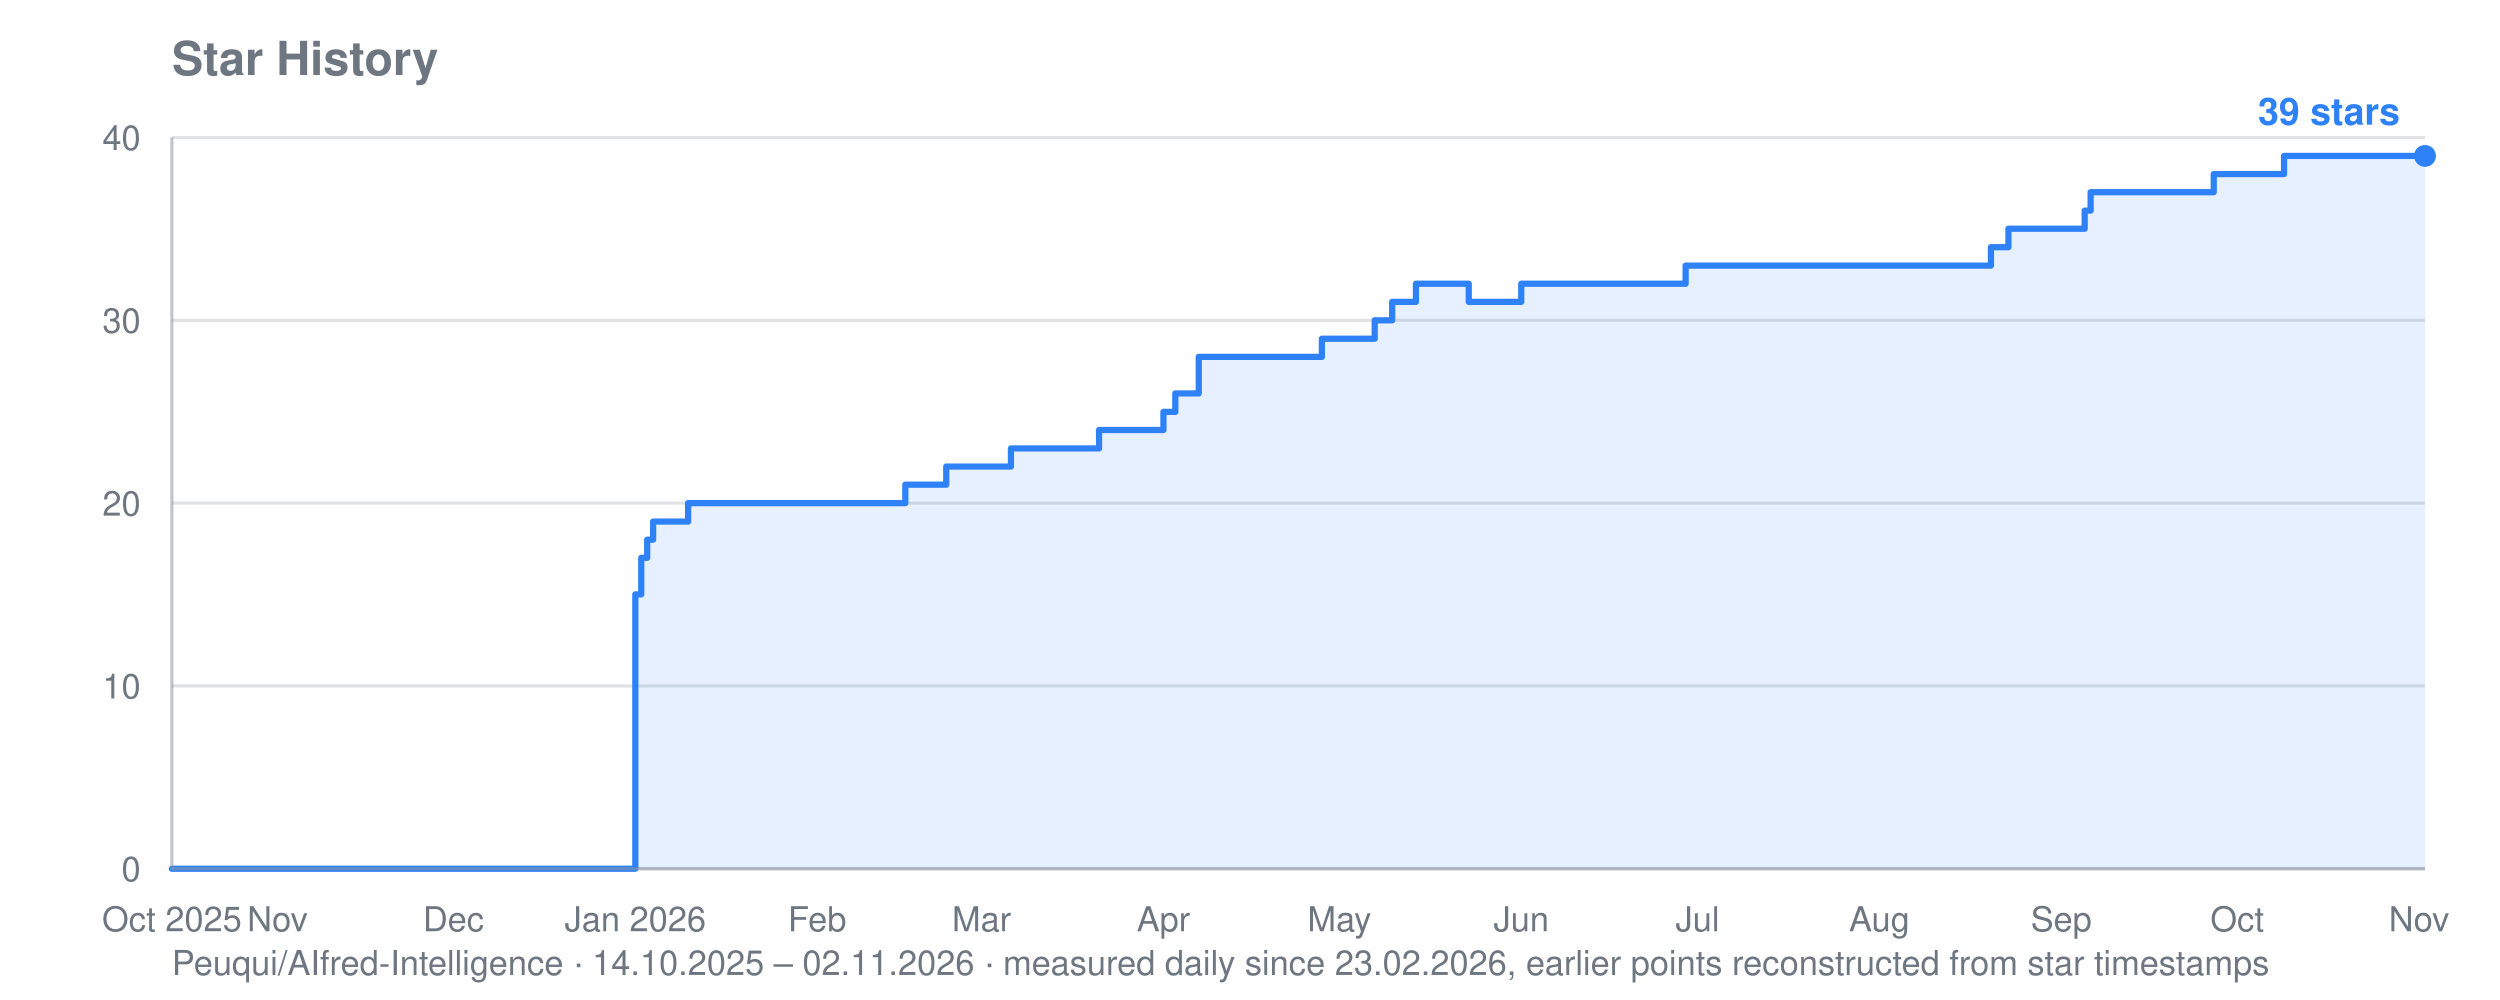
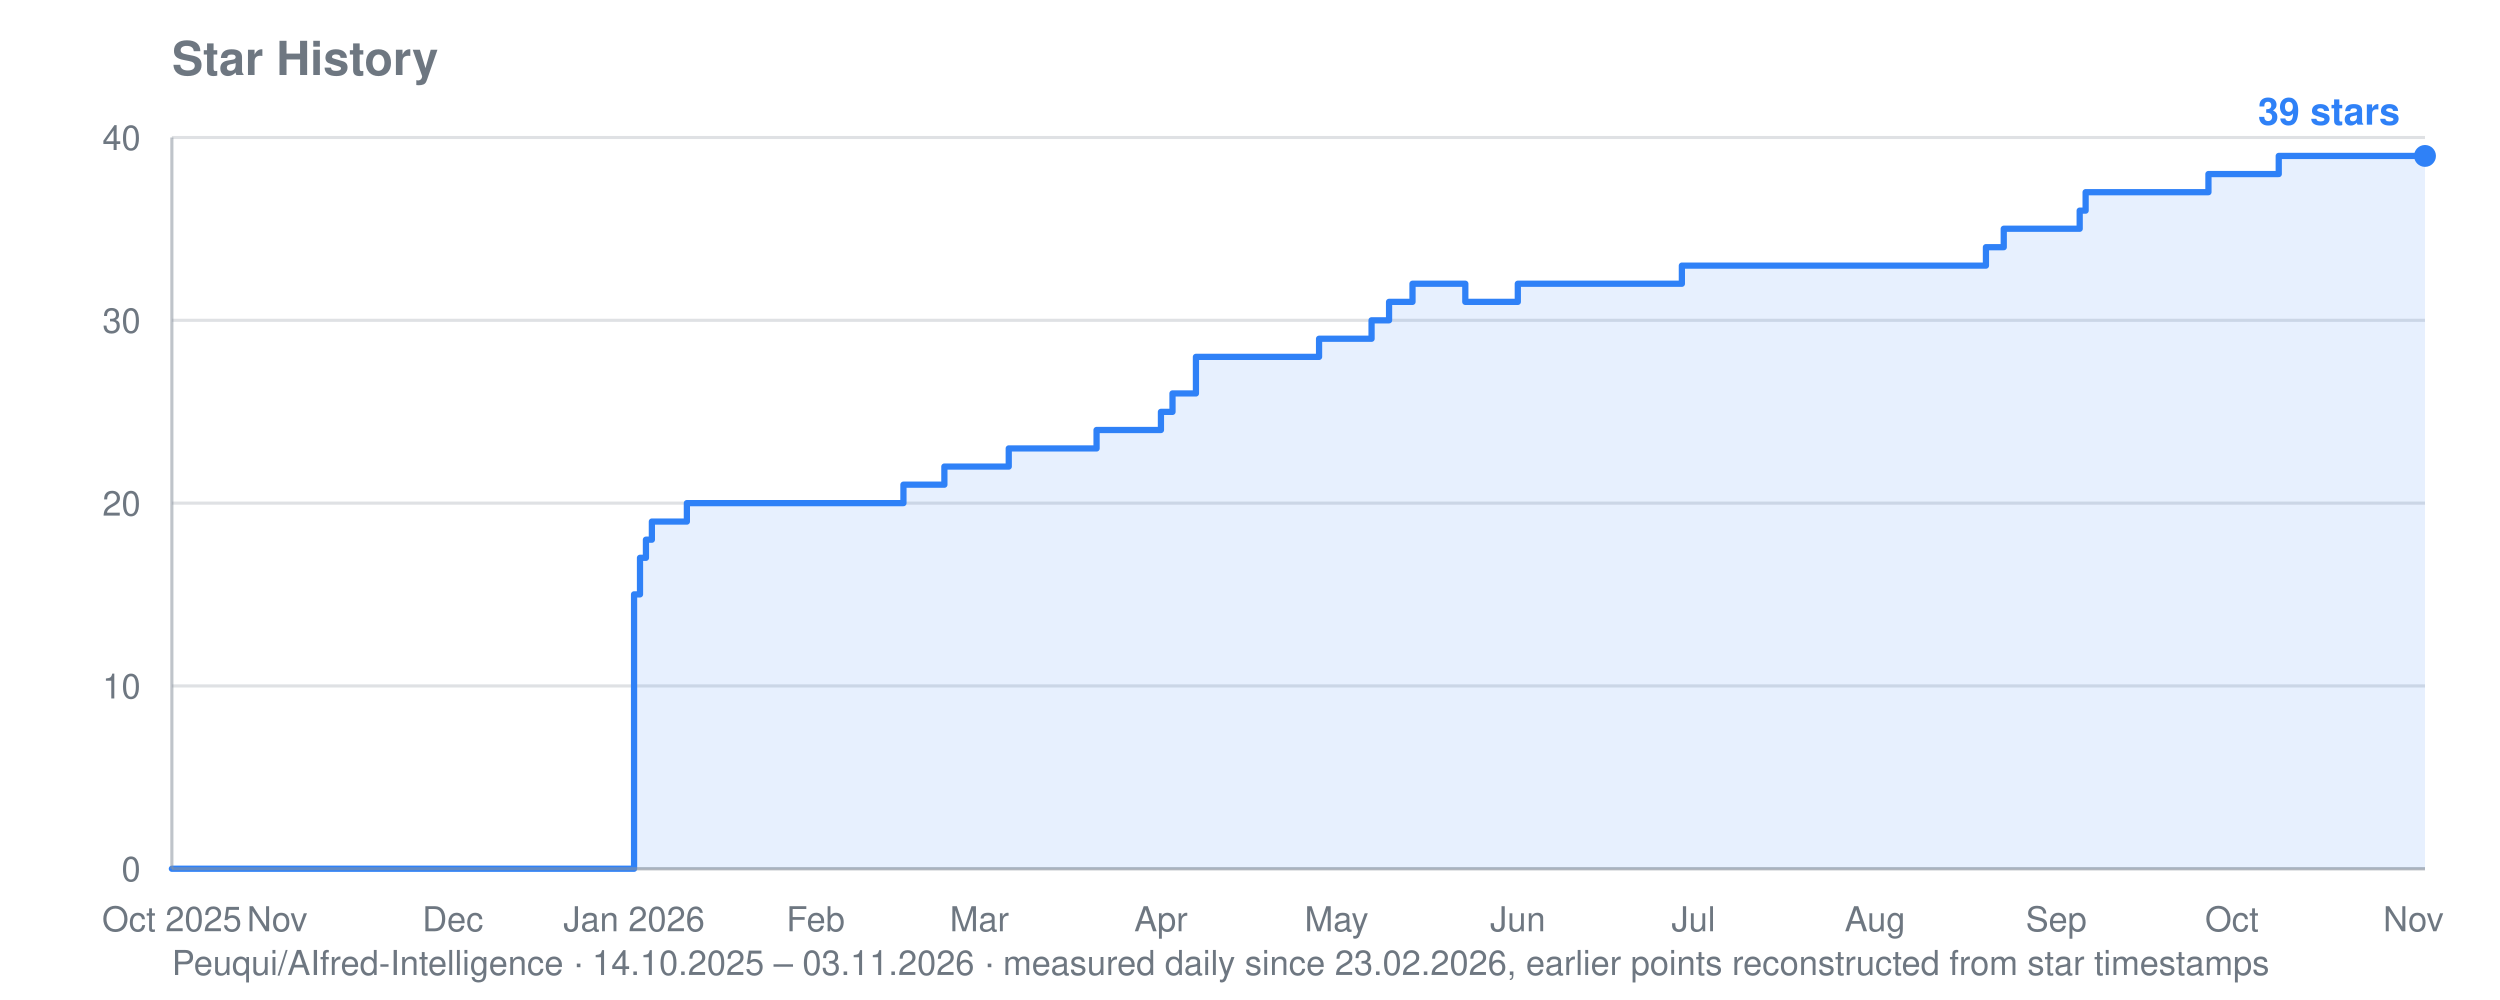
<svg xmlns="http://www.w3.org/2000/svg" viewBox="0 0 800 320" width="800" height="320" role="img" aria-label="Star history for Peuqui/AIfred-Intelligence: 39 stars">
  <text font-family="system-ui, -apple-system, Segoe UI, Helvetica, Arial, sans-serif" font-size="15" font-weight="600" fill="#6e7781" x="55" y="24">Star History</text>
-   <text font-family="system-ui, -apple-system, Segoe UI, Helvetica, Arial, sans-serif" font-size="11" fill="#6e7781" x="55" y="312">Peuqui/AIfred-Intelligence · 14.10.2025 – 02.11.2026 · measured daily since 23.02.2026, earlier points reconstructed from star timestamps</text>
+   <text font-family="system-ui, -apple-system, Segoe UI, Helvetica, Arial, sans-serif" font-size="11" fill="#6e7781" x="55" y="312">Peuqui/AIfred-Intelligence · 14.10.2025 – 03.11.2026 · measured daily since 23.02.2026, earlier points reconstructed from star timestamps</text>
  <line stroke="#8b949e" stroke-width="1" opacity="0.28" x1="55" y1="278.0" x2="776" y2="278.0" />
  <text font-family="system-ui, -apple-system, Segoe UI, Helvetica, Arial, sans-serif" font-size="11" fill="#6e7781" x="45" y="282.0" text-anchor="end">0</text>
  <line stroke="#8b949e" stroke-width="1" opacity="0.28" x1="55" y1="219.5" x2="776" y2="219.5" />
  <text font-family="system-ui, -apple-system, Segoe UI, Helvetica, Arial, sans-serif" font-size="11" fill="#6e7781" x="45" y="223.5" text-anchor="end">10</text>
  <line stroke="#8b949e" stroke-width="1" opacity="0.28" x1="55" y1="161.0" x2="776" y2="161.0" />
  <text font-family="system-ui, -apple-system, Segoe UI, Helvetica, Arial, sans-serif" font-size="11" fill="#6e7781" x="45" y="165.0" text-anchor="end">20</text>
  <line stroke="#8b949e" stroke-width="1" opacity="0.28" x1="55" y1="102.5" x2="776" y2="102.5" />
  <text font-family="system-ui, -apple-system, Segoe UI, Helvetica, Arial, sans-serif" font-size="11" fill="#6e7781" x="45" y="106.5" text-anchor="end">30</text>
  <line stroke="#8b949e" stroke-width="1" opacity="0.28" x1="55" y1="44.0" x2="776" y2="44.0" />
  <text font-family="system-ui, -apple-system, Segoe UI, Helvetica, Arial, sans-serif" font-size="11" fill="#6e7781" x="45" y="48.0" text-anchor="end">40</text>
  <text font-family="system-ui, -apple-system, Segoe UI, Helvetica, Arial, sans-serif" font-size="11" fill="#6e7781" x="55.0" y="298" text-anchor="middle">Oct 2025</text>
-   <text font-family="system-ui, -apple-system, Segoe UI, Helvetica, Arial, sans-serif" font-size="11" fill="#6e7781" x="88.8" y="298" text-anchor="middle">Nov</text>
-   <text font-family="system-ui, -apple-system, Segoe UI, Helvetica, Arial, sans-serif" font-size="11" fill="#6e7781" x="145.1" y="298" text-anchor="middle">Dec</text>
-   <text font-family="system-ui, -apple-system, Segoe UI, Helvetica, Arial, sans-serif" font-size="11" fill="#6e7781" x="203.3" y="298" text-anchor="middle">Jan 2026</text>
-   <text font-family="system-ui, -apple-system, Segoe UI, Helvetica, Arial, sans-serif" font-size="11" fill="#6e7781" x="261.5" y="298" text-anchor="middle">Feb</text>
-   <text font-family="system-ui, -apple-system, Segoe UI, Helvetica, Arial, sans-serif" font-size="11" fill="#6e7781" x="314.1" y="298" text-anchor="middle">Mar</text>
-   <text font-family="system-ui, -apple-system, Segoe UI, Helvetica, Arial, sans-serif" font-size="11" fill="#6e7781" x="372.3" y="298" text-anchor="middle">Apr</text>
-   <text font-family="system-ui, -apple-system, Segoe UI, Helvetica, Arial, sans-serif" font-size="11" fill="#6e7781" x="428.6" y="298" text-anchor="middle">May</text>
-   <text font-family="system-ui, -apple-system, Segoe UI, Helvetica, Arial, sans-serif" font-size="11" fill="#6e7781" x="486.8" y="298" text-anchor="middle">Jun</text>
-   <text font-family="system-ui, -apple-system, Segoe UI, Helvetica, Arial, sans-serif" font-size="11" fill="#6e7781" x="543.2" y="298" text-anchor="middle">Jul</text>
-   <text font-family="system-ui, -apple-system, Segoe UI, Helvetica, Arial, sans-serif" font-size="11" fill="#6e7781" x="601.4" y="298" text-anchor="middle">Aug</text>
-   <text font-family="system-ui, -apple-system, Segoe UI, Helvetica, Arial, sans-serif" font-size="11" fill="#6e7781" x="659.6" y="298" text-anchor="middle">Sep</text>
-   <text font-family="system-ui, -apple-system, Segoe UI, Helvetica, Arial, sans-serif" font-size="11" fill="#6e7781" x="715.9" y="298" text-anchor="middle">Oct</text>
-   <text font-family="system-ui, -apple-system, Segoe UI, Helvetica, Arial, sans-serif" font-size="11" fill="#6e7781" x="774.1" y="298" text-anchor="middle">Nov</text>
-   <polygon fill="#2f81f7" opacity="0.12" points="55.0,278.0 55.0,278.0 203.3,278.0 203.3,190.2 205.2,190.2 205.2,178.5 207.1,178.5 207.1,172.7 209.0,172.7 209.0,166.9 220.2,166.9 220.2,161.0 289.7,161.0 289.7,155.1 302.8,155.1 302.8,149.3 304.7,149.3 304.7,149.3 306.6,149.3 306.6,149.3 308.5,149.3 308.5,149.3 310.4,149.3 310.4,149.3 312.2,149.3 312.2,149.3 314.1,149.3 314.1,149.3 316.0,149.3 316.0,149.3 317.9,149.3 317.9,149.3 319.7,149.3 319.7,149.3 321.6,149.3 321.6,149.3 323.5,149.3 323.5,143.5 325.4,143.5 325.4,143.5 327.3,143.5 327.3,143.5 329.1,143.5 329.1,143.5 331.0,143.5 331.0,143.5 332.9,143.5 332.9,143.5 334.8,143.5 334.8,143.5 336.6,143.5 336.6,143.5 338.5,143.5 338.5,143.5 340.4,143.5 340.4,143.5 342.3,143.5 342.3,143.5 344.2,143.5 344.2,143.5 346.0,143.5 346.0,143.5 347.9,143.5 347.9,143.5 349.8,143.5 349.8,143.5 351.7,143.5 351.7,137.6 353.5,137.6 353.5,137.6 355.4,137.6 355.4,137.6 357.3,137.6 357.3,137.6 359.2,137.6 359.2,137.6 361.0,137.6 361.0,137.6 362.9,137.6 362.9,137.6 364.8,137.6 364.8,137.6 366.7,137.6 366.7,137.6 372.3,137.6 372.3,131.8 374.2,131.8 374.2,131.8 376.1,131.8 376.1,125.9 377.9,125.9 377.9,125.9 379.8,125.9 379.8,125.9 383.6,125.9 383.6,114.2 385.5,114.2 385.5,114.2 387.3,114.2 387.3,114.2 389.2,114.2 389.2,114.2 391.1,114.2 391.1,114.2 393.0,114.2 393.0,114.2 394.8,114.2 394.8,114.2 396.7,114.2 396.7,114.2 398.6,114.2 398.6,114.2 400.5,114.2 400.5,114.2 402.4,114.2 402.4,114.2 404.2,114.2 404.2,114.2 406.1,114.2 406.1,114.2 408.0,114.2 408.0,114.2 409.9,114.2 409.9,114.2 411.7,114.2 411.7,114.2 413.6,114.2 413.6,114.2 415.5,114.2 415.5,114.2 417.4,114.2 417.4,114.2 419.3,114.2 419.3,114.2 421.1,114.2 421.1,114.2 423.0,114.2 423.0,108.4 424.9,108.4 424.9,108.4 426.8,108.4 426.8,108.4 428.6,108.4 428.6,108.4 430.5,108.4 430.5,108.4 432.4,108.4 432.4,108.4 434.3,108.4 434.3,108.4 436.2,108.4 436.2,108.4 438.0,108.4 438.0,108.4 439.9,108.4 439.9,102.5 441.8,102.5 441.8,102.5 443.7,102.5 443.7,102.5 445.5,102.5 445.5,96.6 447.4,96.6 447.4,96.6 449.3,96.6 449.3,96.6 451.2,96.6 451.2,96.6 453.1,96.6 453.1,90.8 454.9,90.8 454.9,90.8 456.8,90.8 456.8,90.8 458.7,90.8 458.7,90.8 460.6,90.8 460.6,90.8 462.4,90.8 462.4,90.8 464.3,90.8 464.3,90.8 466.2,90.8 466.2,90.8 468.1,90.8 468.1,90.8 470.0,90.8 470.0,96.6 471.8,96.6 471.8,96.6 473.7,96.6 473.7,96.6 475.6,96.6 475.6,96.6 477.5,96.6 477.5,96.6 479.3,96.6 479.3,96.6 481.2,96.6 481.2,96.6 483.1,96.6 483.1,96.6 485.0,96.6 485.0,96.6 486.8,96.6 486.8,90.8 488.7,90.8 488.7,90.8 490.6,90.8 490.6,90.8 492.5,90.8 492.5,90.8 494.4,90.8 494.4,90.8 496.2,90.8 496.2,90.8 498.1,90.8 498.1,90.8 500.0,90.8 500.0,90.8 501.9,90.8 501.9,90.8 503.7,90.8 503.7,90.8 505.6,90.8 505.6,90.8 507.5,90.8 507.5,90.8 509.4,90.8 509.4,90.8 511.3,90.8 511.3,90.8 513.1,90.8 513.1,90.8 515.0,90.8 515.0,90.8 516.9,90.8 516.9,90.8 518.8,90.8 518.8,90.8 520.6,90.8 520.6,90.8 522.5,90.8 522.5,90.8 524.4,90.8 524.4,90.8 526.3,90.8 526.3,90.8 528.2,90.8 528.2,90.8 530.0,90.8 530.0,90.8 531.9,90.8 531.9,90.8 533.8,90.8 533.8,90.8 535.7,90.8 535.7,90.8 537.5,90.8 537.5,90.8 539.4,90.8 539.4,85.0 541.3,85.0 541.3,85.0 543.2,85.0 543.2,85.0 545.1,85.0 545.1,85.0 546.9,85.0 546.9,85.0 548.8,85.0 548.8,85.0 550.7,85.0 550.7,85.0 552.6,85.0 552.6,85.0 554.4,85.0 554.4,85.0 556.3,85.0 556.3,85.0 558.2,85.0 558.2,85.0 560.1,85.0 560.1,85.0 562.0,85.0 562.0,85.0 563.8,85.0 563.8,85.0 565.7,85.0 565.7,85.0 567.6,85.0 567.6,85.0 569.5,85.0 569.5,85.0 571.3,85.0 571.3,85.0 573.2,85.0 573.2,85.0 575.1,85.0 575.1,85.0 577.0,85.0 577.0,85.0 578.9,85.0 578.9,85.0 580.7,85.0 580.7,85.0 582.6,85.0 582.6,85.0 584.5,85.0 584.5,85.0 586.4,85.0 586.4,85.0 588.2,85.0 588.2,85.0 590.1,85.0 590.1,85.0 592.0,85.0 592.0,85.0 593.9,85.0 593.9,85.0 595.8,85.0 595.8,85.0 597.6,85.0 597.6,85.0 599.5,85.0 599.5,85.0 601.4,85.0 601.4,85.0 603.3,85.0 603.3,85.0 605.1,85.0 605.1,85.0 607.0,85.0 607.0,85.0 608.9,85.0 608.9,85.0 610.8,85.0 610.8,85.0 612.6,85.0 612.6,85.0 614.5,85.0 614.5,85.0 616.4,85.0 616.4,85.0 618.3,85.0 618.3,85.0 620.2,85.0 620.2,85.0 622.0,85.0 622.0,85.0 623.9,85.0 623.9,85.0 625.8,85.0 625.8,85.0 627.7,85.0 627.7,85.0 629.5,85.0 629.5,85.0 631.4,85.0 631.4,85.0 633.3,85.0 633.3,85.0 635.2,85.0 635.2,85.0 637.1,85.0 637.1,79.1 638.9,79.1 638.9,79.1 640.8,79.1 640.8,79.1 642.7,79.1 642.7,73.2 644.6,73.2 644.6,73.2 646.4,73.2 646.4,73.2 648.3,73.2 648.3,73.2 650.2,73.2 650.2,73.2 652.1,73.2 652.1,73.2 654.0,73.2 654.0,73.2 655.8,73.2 655.8,73.2 657.7,73.2 657.7,73.2 659.6,73.2 659.6,73.2 661.5,73.2 661.5,73.2 663.3,73.2 663.3,73.2 665.2,73.2 665.2,73.2 667.1,73.2 667.1,67.4 669.0,67.4 669.0,61.5 670.9,61.5 670.9,61.5 672.7,61.5 672.7,61.5 674.6,61.5 674.6,61.5 676.5,61.5 676.5,61.5 678.4,61.5 678.4,61.5 680.2,61.5 680.2,61.5 682.1,61.5 682.1,61.5 684.0,61.5 684.0,61.5 685.9,61.5 685.9,61.5 687.8,61.5 687.8,61.5 689.6,61.5 689.6,61.5 691.5,61.5 691.5,61.5 693.4,61.5 693.4,61.5 695.3,61.5 695.3,61.5 697.1,61.5 697.1,61.5 699.0,61.5 699.0,61.5 700.9,61.5 700.9,61.5 702.8,61.5 702.8,61.5 704.7,61.5 704.7,61.5 706.5,61.5 706.5,61.5 708.4,61.5 708.4,55.7 710.3,55.7 710.3,55.7 712.2,55.7 712.2,55.7 714.0,55.7 714.0,55.7 715.9,55.7 715.9,55.7 717.8,55.7 717.8,55.7 719.7,55.7 719.7,55.7 721.5,55.7 721.5,55.7 723.4,55.7 723.4,55.7 725.3,55.7 725.3,55.7 727.2,55.7 727.2,55.7 729.1,55.7 729.1,55.7 730.9,55.7 730.9,49.9 732.8,49.9 732.8,49.9 734.7,49.9 734.7,49.9 736.6,49.9 736.6,49.9 738.4,49.9 738.4,49.9 740.3,49.9 740.3,49.9 742.2,49.9 742.2,49.9 744.1,49.9 744.1,49.9 746.0,49.9 746.0,49.9 747.8,49.9 747.8,49.9 749.7,49.9 749.7,49.9 751.6,49.9 751.6,49.9 753.5,49.9 753.5,49.9 755.3,49.9 755.3,49.9 757.2,49.9 757.2,49.9 759.1,49.9 759.1,49.9 761.0,49.9 761.0,49.9 762.9,49.9 762.9,49.9 764.7,49.9 764.7,49.9 766.6,49.9 766.6,49.9 768.5,49.9 768.5,49.9 770.4,49.9 770.4,49.9 772.2,49.9 772.2,49.9 774.1,49.9 774.1,49.9 776.0,49.9 776.0,49.9 776.0,278.0" />
-   <polyline fill="none" stroke="#2f81f7" stroke-width="2" stroke-linejoin="round" stroke-linecap="round" points="55.0,278.0 203.3,278.0 203.3,190.2 205.2,190.2 205.2,178.5 207.1,178.5 207.1,172.7 209.0,172.7 209.0,166.9 220.2,166.9 220.2,161.0 289.7,161.0 289.7,155.1 302.8,155.1 302.8,149.3 304.7,149.3 304.7,149.3 306.6,149.3 306.6,149.3 308.5,149.3 308.5,149.3 310.4,149.3 310.4,149.3 312.2,149.3 312.2,149.3 314.1,149.3 314.1,149.3 316.0,149.3 316.0,149.3 317.9,149.3 317.9,149.3 319.7,149.3 319.7,149.3 321.6,149.3 321.6,149.3 323.5,149.3 323.5,143.5 325.4,143.5 325.4,143.5 327.3,143.5 327.3,143.5 329.1,143.5 329.1,143.5 331.0,143.5 331.0,143.5 332.9,143.5 332.9,143.5 334.8,143.5 334.8,143.5 336.6,143.5 336.6,143.5 338.5,143.5 338.5,143.5 340.4,143.5 340.4,143.5 342.3,143.5 342.3,143.5 344.2,143.5 344.2,143.5 346.0,143.5 346.0,143.5 347.9,143.5 347.9,143.5 349.8,143.5 349.8,143.5 351.7,143.5 351.7,137.6 353.5,137.6 353.5,137.6 355.4,137.6 355.4,137.6 357.3,137.6 357.3,137.6 359.2,137.6 359.2,137.6 361.0,137.6 361.0,137.6 362.9,137.6 362.9,137.6 364.8,137.6 364.8,137.6 366.7,137.6 366.7,137.6 372.3,137.6 372.3,131.8 374.2,131.8 374.2,131.8 376.1,131.8 376.1,125.9 377.9,125.9 377.9,125.9 379.8,125.9 379.8,125.9 383.6,125.9 383.6,114.2 385.5,114.2 385.5,114.2 387.3,114.2 387.3,114.2 389.2,114.2 389.2,114.2 391.1,114.2 391.1,114.2 393.0,114.2 393.0,114.2 394.8,114.2 394.8,114.2 396.7,114.2 396.7,114.2 398.6,114.2 398.6,114.2 400.5,114.2 400.5,114.2 402.4,114.2 402.4,114.2 404.2,114.2 404.2,114.2 406.1,114.2 406.1,114.2 408.0,114.2 408.0,114.2 409.9,114.2 409.9,114.2 411.7,114.2 411.7,114.2 413.6,114.2 413.6,114.2 415.5,114.2 415.5,114.2 417.4,114.2 417.4,114.2 419.3,114.2 419.3,114.2 421.1,114.2 421.1,114.2 423.0,114.2 423.0,108.4 424.9,108.4 424.9,108.4 426.8,108.4 426.8,108.4 428.6,108.4 428.6,108.4 430.5,108.4 430.5,108.4 432.4,108.4 432.4,108.4 434.3,108.4 434.3,108.4 436.2,108.4 436.2,108.4 438.0,108.4 438.0,108.4 439.9,108.4 439.9,102.5 441.8,102.5 441.8,102.5 443.7,102.5 443.7,102.5 445.5,102.5 445.5,96.6 447.4,96.6 447.4,96.6 449.3,96.6 449.3,96.6 451.2,96.6 451.2,96.6 453.1,96.6 453.1,90.8 454.9,90.8 454.9,90.8 456.8,90.8 456.8,90.8 458.7,90.8 458.7,90.8 460.6,90.8 460.6,90.8 462.4,90.8 462.4,90.8 464.3,90.8 464.3,90.8 466.2,90.8 466.2,90.8 468.1,90.8 468.1,90.8 470.0,90.8 470.0,96.6 471.8,96.6 471.8,96.6 473.7,96.6 473.7,96.6 475.6,96.6 475.6,96.6 477.5,96.6 477.5,96.6 479.3,96.6 479.3,96.6 481.2,96.6 481.2,96.6 483.1,96.6 483.1,96.6 485.0,96.6 485.0,96.6 486.8,96.6 486.8,90.8 488.7,90.8 488.7,90.8 490.6,90.8 490.6,90.8 492.5,90.8 492.5,90.8 494.4,90.8 494.4,90.8 496.2,90.8 496.2,90.8 498.1,90.8 498.1,90.8 500.0,90.8 500.0,90.8 501.9,90.8 501.9,90.8 503.7,90.8 503.7,90.8 505.6,90.8 505.6,90.8 507.5,90.8 507.5,90.8 509.4,90.8 509.4,90.8 511.3,90.8 511.3,90.8 513.1,90.8 513.1,90.8 515.0,90.8 515.0,90.8 516.9,90.8 516.9,90.8 518.8,90.8 518.8,90.8 520.6,90.8 520.6,90.8 522.5,90.8 522.5,90.8 524.4,90.8 524.4,90.8 526.3,90.8 526.3,90.8 528.2,90.8 528.2,90.8 530.0,90.8 530.0,90.8 531.9,90.8 531.9,90.8 533.8,90.8 533.8,90.8 535.7,90.8 535.7,90.8 537.5,90.8 537.5,90.8 539.4,90.8 539.4,85.0 541.3,85.0 541.3,85.0 543.2,85.0 543.2,85.0 545.1,85.0 545.1,85.0 546.9,85.0 546.9,85.0 548.8,85.0 548.8,85.0 550.7,85.0 550.7,85.0 552.6,85.0 552.6,85.0 554.4,85.0 554.4,85.0 556.3,85.0 556.3,85.0 558.2,85.0 558.2,85.0 560.1,85.0 560.1,85.0 562.0,85.0 562.0,85.0 563.8,85.0 563.8,85.0 565.7,85.0 565.7,85.0 567.6,85.0 567.6,85.0 569.5,85.0 569.5,85.0 571.3,85.0 571.3,85.0 573.2,85.0 573.2,85.0 575.1,85.0 575.1,85.0 577.0,85.0 577.0,85.0 578.9,85.0 578.9,85.0 580.7,85.0 580.7,85.0 582.6,85.0 582.6,85.0 584.5,85.0 584.5,85.0 586.4,85.0 586.4,85.0 588.2,85.0 588.2,85.0 590.1,85.0 590.1,85.0 592.0,85.0 592.0,85.0 593.9,85.0 593.9,85.0 595.8,85.0 595.8,85.0 597.6,85.0 597.6,85.0 599.5,85.0 599.5,85.0 601.4,85.0 601.4,85.0 603.3,85.0 603.3,85.0 605.1,85.0 605.1,85.0 607.0,85.0 607.0,85.0 608.9,85.0 608.9,85.0 610.8,85.0 610.8,85.0 612.6,85.0 612.6,85.0 614.5,85.0 614.5,85.0 616.4,85.0 616.4,85.0 618.3,85.0 618.3,85.0 620.2,85.0 620.2,85.0 622.0,85.0 622.0,85.0 623.9,85.0 623.9,85.0 625.8,85.0 625.8,85.0 627.7,85.0 627.7,85.0 629.5,85.0 629.5,85.0 631.4,85.0 631.4,85.0 633.3,85.0 633.3,85.0 635.2,85.0 635.2,85.0 637.1,85.0 637.1,79.1 638.9,79.1 638.9,79.1 640.8,79.1 640.8,79.1 642.7,79.1 642.7,73.2 644.6,73.2 644.6,73.2 646.4,73.2 646.4,73.2 648.3,73.2 648.3,73.2 650.2,73.2 650.2,73.2 652.1,73.2 652.1,73.2 654.0,73.2 654.0,73.2 655.8,73.2 655.8,73.2 657.7,73.2 657.7,73.2 659.6,73.2 659.6,73.2 661.5,73.2 661.5,73.2 663.3,73.2 663.3,73.2 665.2,73.2 665.2,73.2 667.1,73.2 667.1,67.4 669.0,67.4 669.0,61.5 670.9,61.5 670.9,61.5 672.7,61.5 672.7,61.5 674.6,61.5 674.6,61.5 676.5,61.5 676.5,61.5 678.4,61.5 678.4,61.5 680.2,61.5 680.2,61.5 682.1,61.5 682.1,61.5 684.0,61.5 684.0,61.5 685.9,61.5 685.9,61.5 687.8,61.5 687.8,61.5 689.6,61.5 689.6,61.5 691.5,61.5 691.5,61.5 693.4,61.5 693.4,61.5 695.3,61.5 695.3,61.5 697.1,61.5 697.1,61.5 699.0,61.5 699.0,61.5 700.9,61.5 700.9,61.5 702.8,61.5 702.8,61.5 704.7,61.5 704.7,61.5 706.5,61.5 706.5,61.5 708.4,61.5 708.4,55.7 710.3,55.7 710.3,55.7 712.2,55.7 712.2,55.7 714.0,55.7 714.0,55.7 715.9,55.7 715.9,55.7 717.8,55.7 717.8,55.7 719.7,55.7 719.7,55.7 721.5,55.7 721.5,55.7 723.4,55.7 723.4,55.7 725.3,55.7 725.3,55.7 727.2,55.7 727.2,55.7 729.1,55.7 729.1,55.7 730.9,55.7 730.9,49.9 732.8,49.9 732.8,49.9 734.7,49.9 734.7,49.9 736.6,49.9 736.6,49.9 738.4,49.9 738.4,49.9 740.3,49.9 740.3,49.9 742.2,49.9 742.2,49.9 744.1,49.9 744.1,49.9 746.0,49.9 746.0,49.9 747.8,49.9 747.8,49.9 749.7,49.9 749.7,49.9 751.6,49.9 751.6,49.9 753.5,49.9 753.5,49.9 755.3,49.9 755.3,49.9 757.2,49.9 757.2,49.9 759.1,49.9 759.1,49.9 761.0,49.9 761.0,49.9 762.9,49.9 762.9,49.9 764.7,49.9 764.7,49.9 766.6,49.9 766.6,49.9 768.5,49.9 768.5,49.9 770.4,49.9 770.4,49.9 772.2,49.9 772.2,49.9 774.1,49.9 774.1,49.9 776.0,49.9 776.0,49.9" />
+   <text font-family="system-ui, -apple-system, Segoe UI, Helvetica, Arial, sans-serif" font-size="11" fill="#6e7781" x="88.7" y="298" text-anchor="middle">Nov</text>
+   <text font-family="system-ui, -apple-system, Segoe UI, Helvetica, Arial, sans-serif" font-size="11" fill="#6e7781" x="144.9" y="298" text-anchor="middle">Dec</text>
+   <text font-family="system-ui, -apple-system, Segoe UI, Helvetica, Arial, sans-serif" font-size="11" fill="#6e7781" x="202.9" y="298" text-anchor="middle">Jan 2026</text>
+   <text font-family="system-ui, -apple-system, Segoe UI, Helvetica, Arial, sans-serif" font-size="11" fill="#6e7781" x="261.0" y="298" text-anchor="middle">Feb</text>
+   <text font-family="system-ui, -apple-system, Segoe UI, Helvetica, Arial, sans-serif" font-size="11" fill="#6e7781" x="313.4" y="298" text-anchor="middle">Mar</text>
+   <text font-family="system-ui, -apple-system, Segoe UI, Helvetica, Arial, sans-serif" font-size="11" fill="#6e7781" x="371.5" y="298" text-anchor="middle">Apr</text>
+   <text font-family="system-ui, -apple-system, Segoe UI, Helvetica, Arial, sans-serif" font-size="11" fill="#6e7781" x="427.7" y="298" text-anchor="middle">May</text>
+   <text font-family="system-ui, -apple-system, Segoe UI, Helvetica, Arial, sans-serif" font-size="11" fill="#6e7781" x="485.7" y="298" text-anchor="middle">Jun</text>
+   <text font-family="system-ui, -apple-system, Segoe UI, Helvetica, Arial, sans-serif" font-size="11" fill="#6e7781" x="541.9" y="298" text-anchor="middle">Jul</text>
+   <text font-family="system-ui, -apple-system, Segoe UI, Helvetica, Arial, sans-serif" font-size="11" fill="#6e7781" x="600.0" y="298" text-anchor="middle">Aug</text>
+   <text font-family="system-ui, -apple-system, Segoe UI, Helvetica, Arial, sans-serif" font-size="11" fill="#6e7781" x="658.0" y="298" text-anchor="middle">Sep</text>
+   <text font-family="system-ui, -apple-system, Segoe UI, Helvetica, Arial, sans-serif" font-size="11" fill="#6e7781" x="714.2" y="298" text-anchor="middle">Oct</text>
+   <text font-family="system-ui, -apple-system, Segoe UI, Helvetica, Arial, sans-serif" font-size="11" fill="#6e7781" x="772.3" y="298" text-anchor="middle">Nov</text>
+   <polygon fill="#2f81f7" opacity="0.12" points="55.0,278.0 55.0,278.0 202.9,278.0 202.9,190.2 204.8,190.2 204.8,178.5 206.7,178.5 206.7,172.7 208.6,172.7 208.6,166.9 219.8,166.9 219.8,161.0 289.1,161.0 289.1,155.1 302.2,155.1 302.2,149.3 304.1,149.3 304.1,149.3 305.9,149.3 305.9,149.3 307.8,149.3 307.8,149.3 309.7,149.3 309.7,149.3 311.6,149.3 311.6,149.3 313.4,149.3 313.4,149.3 315.3,149.3 315.3,149.3 317.2,149.3 317.2,149.3 319.1,149.3 319.1,149.3 320.9,149.3 320.9,149.3 322.8,149.3 322.8,143.5 324.7,143.5 324.7,143.5 326.5,143.5 326.5,143.5 328.4,143.5 328.4,143.5 330.3,143.5 330.3,143.5 332.2,143.5 332.2,143.5 334.0,143.5 334.0,143.5 335.9,143.5 335.9,143.5 337.8,143.5 337.8,143.5 339.7,143.5 339.7,143.5 341.5,143.5 341.5,143.5 343.4,143.5 343.4,143.5 345.3,143.5 345.3,143.5 347.1,143.5 347.1,143.5 349.0,143.5 349.0,143.5 350.9,143.5 350.9,137.6 352.8,137.6 352.8,137.6 354.6,137.6 354.6,137.6 356.5,137.6 356.5,137.6 358.4,137.6 358.4,137.6 360.3,137.6 360.3,137.6 362.1,137.6 362.1,137.6 364.0,137.6 364.0,137.6 365.9,137.6 365.9,137.6 371.5,137.6 371.5,131.8 373.4,131.8 373.4,131.8 375.2,131.8 375.2,125.9 377.1,125.9 377.1,125.9 379.0,125.9 379.0,125.9 382.7,125.9 382.7,114.2 384.6,114.2 384.6,114.2 386.5,114.2 386.5,114.2 388.3,114.2 388.3,114.2 390.2,114.2 390.2,114.2 392.1,114.2 392.1,114.2 394.0,114.2 394.0,114.2 395.8,114.2 395.8,114.2 397.7,114.2 397.7,114.2 399.6,114.2 399.6,114.2 401.5,114.2 401.5,114.2 403.3,114.2 403.3,114.2 405.2,114.2 405.2,114.2 407.1,114.2 407.1,114.2 408.9,114.2 408.9,114.2 410.8,114.2 410.8,114.2 412.7,114.2 412.7,114.2 414.6,114.2 414.6,114.2 416.4,114.2 416.4,114.2 418.3,114.2 418.3,114.2 420.2,114.2 420.2,114.2 422.1,114.2 422.1,108.4 423.9,108.4 423.9,108.4 425.8,108.4 425.8,108.4 427.7,108.4 427.7,108.4 429.5,108.4 429.5,108.4 431.4,108.4 431.4,108.4 433.3,108.4 433.3,108.4 435.2,108.4 435.2,108.4 437.0,108.4 437.0,108.4 438.9,108.4 438.9,102.5 440.8,102.5 440.8,102.5 442.7,102.5 442.7,102.5 444.5,102.5 444.5,96.6 446.4,96.6 446.4,96.6 448.3,96.6 448.3,96.6 450.1,96.6 450.1,96.6 452.0,96.6 452.0,90.8 453.9,90.8 453.9,90.8 455.8,90.8 455.8,90.8 457.6,90.8 457.6,90.8 459.5,90.8 459.5,90.8 461.4,90.8 461.4,90.8 463.3,90.8 463.3,90.8 465.1,90.8 465.1,90.8 467.0,90.8 467.0,90.8 468.9,90.8 468.9,96.6 470.7,96.6 470.7,96.6 472.6,96.6 472.6,96.6 474.5,96.6 474.5,96.6 476.4,96.6 476.4,96.6 478.2,96.6 478.2,96.6 480.1,96.6 480.1,96.6 482.0,96.6 482.0,96.6 483.9,96.6 483.9,96.6 485.7,96.6 485.7,90.8 487.6,90.8 487.6,90.8 489.5,90.8 489.5,90.8 491.3,90.8 491.3,90.8 493.2,90.8 493.2,90.8 495.1,90.8 495.1,90.8 497.0,90.8 497.0,90.8 498.8,90.8 498.8,90.8 500.7,90.8 500.7,90.8 502.6,90.8 502.6,90.8 504.5,90.8 504.5,90.8 506.3,90.8 506.3,90.8 508.2,90.8 508.2,90.8 510.1,90.8 510.1,90.8 511.9,90.8 511.9,90.8 513.8,90.8 513.8,90.8 515.7,90.8 515.7,90.8 517.6,90.8 517.6,90.8 519.4,90.8 519.4,90.8 521.3,90.8 521.3,90.8 523.2,90.8 523.2,90.8 525.1,90.8 525.1,90.8 526.9,90.8 526.9,90.8 528.8,90.8 528.8,90.8 530.7,90.8 530.7,90.8 532.5,90.8 532.5,90.8 534.4,90.8 534.4,90.8 536.3,90.8 536.3,90.8 538.2,90.8 538.2,85.0 540.0,85.0 540.0,85.0 541.9,85.0 541.9,85.0 543.8,85.0 543.8,85.0 545.7,85.0 545.7,85.0 547.5,85.0 547.5,85.0 549.4,85.0 549.4,85.0 551.3,85.0 551.3,85.0 553.1,85.0 553.1,85.0 555.0,85.0 555.0,85.0 556.9,85.0 556.9,85.0 558.8,85.0 558.8,85.0 560.6,85.0 560.6,85.0 562.5,85.0 562.5,85.0 564.4,85.0 564.4,85.0 566.3,85.0 566.3,85.0 568.1,85.0 568.1,85.0 570.0,85.0 570.0,85.0 571.9,85.0 571.9,85.0 573.7,85.0 573.7,85.0 575.6,85.0 575.6,85.0 577.5,85.0 577.5,85.0 579.4,85.0 579.4,85.0 581.2,85.0 581.2,85.0 583.1,85.0 583.1,85.0 585.0,85.0 585.0,85.0 586.9,85.0 586.9,85.0 588.7,85.0 588.7,85.0 590.6,85.0 590.6,85.0 592.5,85.0 592.5,85.0 594.3,85.0 594.3,85.0 596.2,85.0 596.2,85.0 598.1,85.0 598.1,85.0 600.0,85.0 600.0,85.0 601.8,85.0 601.8,85.0 603.7,85.0 603.7,85.0 605.6,85.0 605.6,85.0 607.5,85.0 607.5,85.0 609.3,85.0 609.3,85.0 611.2,85.0 611.2,85.0 613.1,85.0 613.1,85.0 614.9,85.0 614.9,85.0 616.8,85.0 616.8,85.0 618.7,85.0 618.7,85.0 620.6,85.0 620.6,85.0 622.4,85.0 622.4,85.0 624.3,85.0 624.3,85.0 626.2,85.0 626.2,85.0 628.1,85.0 628.1,85.0 629.9,85.0 629.9,85.0 631.8,85.0 631.8,85.0 633.7,85.0 633.7,85.0 635.5,85.0 635.5,79.1 637.4,79.1 637.4,79.1 639.3,79.1 639.3,79.1 641.2,79.1 641.2,73.2 643.0,73.2 643.0,73.2 644.9,73.2 644.9,73.2 646.8,73.2 646.8,73.2 648.7,73.2 648.7,73.2 650.5,73.2 650.5,73.2 652.4,73.2 652.4,73.2 654.3,73.2 654.3,73.2 656.1,73.2 656.1,73.2 658.0,73.2 658.0,73.2 659.9,73.2 659.9,73.2 661.8,73.2 661.8,73.2 663.6,73.2 663.6,73.2 665.5,73.2 665.5,67.4 667.4,67.4 667.4,61.5 669.3,61.5 669.3,61.5 671.1,61.5 671.1,61.5 673.0,61.5 673.0,61.5 674.9,61.5 674.9,61.5 676.7,61.5 676.7,61.5 678.6,61.5 678.6,61.5 680.5,61.5 680.5,61.5 682.4,61.5 682.4,61.5 684.2,61.5 684.2,61.5 686.1,61.5 686.1,61.5 688.0,61.5 688.0,61.5 689.9,61.5 689.9,61.5 691.7,61.5 691.7,61.5 693.6,61.5 693.6,61.5 695.5,61.5 695.5,61.5 697.3,61.5 697.3,61.5 699.2,61.5 699.2,61.5 701.1,61.5 701.1,61.5 703.0,61.5 703.0,61.5 704.8,61.5 704.8,61.5 706.7,61.5 706.7,55.7 708.6,55.7 708.6,55.7 710.5,55.7 710.5,55.7 712.3,55.7 712.3,55.7 714.2,55.7 714.2,55.7 716.1,55.7 716.1,55.7 717.9,55.7 717.9,55.7 719.8,55.7 719.8,55.7 721.7,55.7 721.7,55.7 723.6,55.7 723.6,55.7 725.4,55.7 725.4,55.7 727.3,55.7 727.3,55.7 729.2,55.7 729.2,49.9 731.1,49.9 731.1,49.9 732.9,49.9 732.9,49.9 734.8,49.9 734.8,49.9 736.7,49.9 736.7,49.9 738.5,49.9 738.5,49.9 740.4,49.9 740.4,49.9 742.3,49.9 742.3,49.9 744.2,49.9 744.2,49.9 746.0,49.9 746.0,49.9 747.9,49.9 747.9,49.9 749.8,49.9 749.8,49.9 751.7,49.9 751.7,49.9 753.5,49.9 753.5,49.9 755.4,49.9 755.4,49.9 757.3,49.9 757.3,49.9 759.1,49.9 759.1,49.9 761.0,49.9 761.0,49.9 762.9,49.9 762.9,49.9 764.8,49.9 764.8,49.9 766.6,49.9 766.6,49.9 768.5,49.9 768.5,49.9 770.4,49.9 770.4,49.9 772.3,49.9 772.3,49.9 774.1,49.9 774.1,49.9 776.0,49.9 776.0,49.9 776.0,278.0" />
+   <polyline fill="none" stroke="#2f81f7" stroke-width="2" stroke-linejoin="round" stroke-linecap="round" points="55.0,278.0 202.9,278.0 202.9,190.2 204.8,190.2 204.8,178.5 206.7,178.5 206.7,172.7 208.6,172.7 208.6,166.9 219.8,166.9 219.8,161.0 289.1,161.0 289.1,155.1 302.2,155.1 302.2,149.3 304.1,149.3 304.1,149.3 305.9,149.3 305.9,149.3 307.8,149.3 307.8,149.3 309.7,149.3 309.7,149.3 311.6,149.3 311.6,149.3 313.4,149.3 313.4,149.3 315.3,149.3 315.3,149.3 317.2,149.3 317.2,149.3 319.1,149.3 319.1,149.3 320.9,149.3 320.9,149.3 322.8,149.3 322.8,143.5 324.7,143.5 324.7,143.5 326.5,143.5 326.5,143.5 328.4,143.5 328.4,143.5 330.3,143.5 330.3,143.5 332.2,143.5 332.2,143.5 334.0,143.5 334.0,143.5 335.9,143.5 335.9,143.5 337.8,143.5 337.8,143.5 339.7,143.5 339.7,143.5 341.5,143.5 341.5,143.5 343.4,143.5 343.4,143.5 345.3,143.5 345.3,143.5 347.1,143.5 347.1,143.5 349.0,143.5 349.0,143.5 350.9,143.5 350.9,137.6 352.8,137.6 352.8,137.6 354.6,137.6 354.6,137.6 356.5,137.6 356.5,137.6 358.4,137.6 358.4,137.6 360.3,137.6 360.3,137.6 362.1,137.6 362.1,137.6 364.0,137.6 364.0,137.6 365.9,137.6 365.9,137.6 371.5,137.6 371.5,131.8 373.4,131.8 373.4,131.8 375.2,131.8 375.2,125.9 377.1,125.9 377.1,125.9 379.0,125.9 379.0,125.9 382.7,125.9 382.7,114.2 384.6,114.2 384.6,114.2 386.5,114.2 386.5,114.2 388.3,114.2 388.3,114.2 390.2,114.2 390.2,114.2 392.1,114.2 392.1,114.2 394.0,114.2 394.0,114.2 395.8,114.2 395.8,114.2 397.7,114.2 397.7,114.2 399.6,114.2 399.6,114.2 401.5,114.2 401.5,114.2 403.3,114.2 403.3,114.2 405.2,114.2 405.2,114.2 407.1,114.2 407.1,114.2 408.9,114.2 408.9,114.2 410.8,114.2 410.8,114.2 412.7,114.2 412.7,114.2 414.6,114.2 414.6,114.2 416.4,114.2 416.4,114.2 418.3,114.2 418.3,114.2 420.2,114.2 420.2,114.2 422.1,114.2 422.1,108.4 423.9,108.4 423.9,108.4 425.8,108.4 425.8,108.4 427.7,108.4 427.7,108.4 429.5,108.4 429.5,108.4 431.4,108.4 431.4,108.4 433.3,108.4 433.3,108.4 435.2,108.4 435.2,108.4 437.0,108.4 437.0,108.4 438.9,108.4 438.9,102.5 440.8,102.5 440.8,102.5 442.7,102.5 442.7,102.5 444.5,102.5 444.5,96.6 446.4,96.6 446.4,96.6 448.3,96.6 448.3,96.6 450.1,96.6 450.1,96.6 452.0,96.6 452.0,90.8 453.9,90.8 453.9,90.8 455.8,90.8 455.8,90.8 457.6,90.8 457.6,90.8 459.5,90.8 459.5,90.8 461.4,90.8 461.4,90.8 463.3,90.8 463.3,90.8 465.1,90.8 465.1,90.8 467.0,90.8 467.0,90.8 468.9,90.8 468.9,96.6 470.7,96.6 470.7,96.6 472.6,96.6 472.6,96.6 474.5,96.6 474.5,96.6 476.4,96.6 476.4,96.6 478.2,96.6 478.2,96.6 480.1,96.6 480.1,96.6 482.0,96.6 482.0,96.6 483.9,96.6 483.9,96.6 485.7,96.6 485.7,90.8 487.6,90.8 487.6,90.8 489.5,90.8 489.5,90.8 491.3,90.8 491.3,90.8 493.2,90.8 493.2,90.8 495.1,90.8 495.1,90.8 497.0,90.8 497.0,90.8 498.8,90.8 498.8,90.8 500.7,90.8 500.7,90.8 502.6,90.8 502.6,90.8 504.5,90.8 504.5,90.8 506.3,90.8 506.3,90.8 508.2,90.8 508.2,90.8 510.1,90.8 510.1,90.8 511.9,90.8 511.9,90.8 513.8,90.8 513.8,90.8 515.7,90.8 515.7,90.8 517.6,90.8 517.6,90.8 519.4,90.8 519.4,90.8 521.3,90.8 521.3,90.8 523.2,90.8 523.2,90.8 525.1,90.8 525.1,90.8 526.9,90.8 526.9,90.8 528.8,90.8 528.8,90.8 530.7,90.8 530.7,90.8 532.5,90.8 532.5,90.8 534.4,90.8 534.4,90.8 536.3,90.8 536.3,90.8 538.2,90.8 538.2,85.0 540.0,85.0 540.0,85.0 541.9,85.0 541.9,85.0 543.8,85.0 543.8,85.0 545.7,85.0 545.7,85.0 547.5,85.0 547.5,85.0 549.4,85.0 549.4,85.0 551.3,85.0 551.3,85.0 553.1,85.0 553.1,85.0 555.0,85.0 555.0,85.0 556.9,85.0 556.9,85.0 558.8,85.0 558.8,85.0 560.6,85.0 560.6,85.0 562.5,85.0 562.5,85.0 564.4,85.0 564.4,85.0 566.3,85.0 566.3,85.0 568.1,85.0 568.1,85.0 570.0,85.0 570.0,85.0 571.9,85.0 571.9,85.0 573.7,85.0 573.7,85.0 575.6,85.0 575.6,85.0 577.5,85.0 577.5,85.0 579.4,85.0 579.4,85.0 581.2,85.0 581.2,85.0 583.1,85.0 583.1,85.0 585.0,85.0 585.0,85.0 586.9,85.0 586.9,85.0 588.7,85.0 588.7,85.0 590.6,85.0 590.6,85.0 592.5,85.0 592.5,85.0 594.3,85.0 594.3,85.0 596.2,85.0 596.2,85.0 598.1,85.0 598.1,85.0 600.0,85.0 600.0,85.0 601.8,85.0 601.8,85.0 603.7,85.0 603.7,85.0 605.6,85.0 605.6,85.0 607.5,85.0 607.5,85.0 609.3,85.0 609.3,85.0 611.2,85.0 611.2,85.0 613.1,85.0 613.1,85.0 614.9,85.0 614.9,85.0 616.8,85.0 616.8,85.0 618.7,85.0 618.7,85.0 620.6,85.0 620.6,85.0 622.4,85.0 622.4,85.0 624.3,85.0 624.3,85.0 626.2,85.0 626.2,85.0 628.1,85.0 628.1,85.0 629.9,85.0 629.9,85.0 631.8,85.0 631.8,85.0 633.7,85.0 633.7,85.0 635.5,85.0 635.5,79.1 637.4,79.1 637.4,79.1 639.3,79.1 639.3,79.1 641.2,79.1 641.2,73.2 643.0,73.2 643.0,73.2 644.9,73.2 644.9,73.2 646.8,73.2 646.8,73.2 648.7,73.2 648.7,73.2 650.5,73.2 650.5,73.2 652.4,73.2 652.4,73.2 654.3,73.2 654.3,73.2 656.1,73.2 656.1,73.2 658.0,73.2 658.0,73.2 659.9,73.2 659.9,73.2 661.8,73.2 661.8,73.2 663.6,73.2 663.6,73.2 665.5,73.2 665.5,67.4 667.4,67.4 667.4,61.5 669.3,61.5 669.3,61.5 671.1,61.5 671.1,61.5 673.0,61.5 673.0,61.5 674.9,61.5 674.9,61.5 676.7,61.5 676.7,61.5 678.6,61.5 678.6,61.5 680.5,61.5 680.5,61.5 682.4,61.5 682.4,61.5 684.2,61.5 684.2,61.5 686.1,61.5 686.1,61.5 688.0,61.5 688.0,61.5 689.9,61.5 689.9,61.5 691.7,61.5 691.7,61.5 693.6,61.5 693.6,61.5 695.5,61.5 695.5,61.5 697.3,61.5 697.3,61.5 699.2,61.5 699.2,61.5 701.1,61.5 701.1,61.5 703.0,61.5 703.0,61.5 704.8,61.5 704.8,61.5 706.7,61.5 706.7,55.7 708.6,55.7 708.6,55.7 710.5,55.7 710.5,55.7 712.3,55.7 712.3,55.7 714.2,55.7 714.2,55.7 716.1,55.7 716.1,55.7 717.9,55.7 717.9,55.7 719.8,55.7 719.8,55.7 721.7,55.7 721.7,55.7 723.6,55.7 723.6,55.7 725.4,55.7 725.4,55.7 727.3,55.7 727.3,55.7 729.2,55.7 729.2,49.9 731.1,49.9 731.1,49.9 732.9,49.9 732.9,49.9 734.8,49.9 734.8,49.9 736.7,49.9 736.7,49.9 738.5,49.9 738.5,49.9 740.4,49.9 740.4,49.9 742.3,49.9 742.3,49.9 744.2,49.9 744.2,49.9 746.0,49.9 746.0,49.9 747.9,49.9 747.9,49.9 749.8,49.9 749.8,49.9 751.7,49.9 751.7,49.9 753.5,49.9 753.5,49.9 755.4,49.9 755.4,49.9 757.3,49.9 757.3,49.9 759.1,49.9 759.1,49.9 761.0,49.9 761.0,49.9 762.9,49.9 762.9,49.9 764.8,49.9 764.8,49.9 766.6,49.9 766.6,49.9 768.5,49.9 768.5,49.9 770.4,49.9 770.4,49.9 772.3,49.9 772.3,49.9 774.1,49.9 774.1,49.9 776.0,49.9 776.0,49.9" />
  <circle fill="#2f81f7" cx="776.0" cy="49.9" r="3.5" />
  <text font-family="system-ui, -apple-system, Segoe UI, Helvetica, Arial, sans-serif" font-size="12" font-weight="600" fill="#2f81f7" x="768.0" y="39.9" text-anchor="end">39 stars</text>
  <line stroke="#8b949e" stroke-width="1" opacity="0.55" x1="55" y1="44" x2="55" y2="278" />
  <line stroke="#8b949e" stroke-width="1" opacity="0.55" x1="55" y1="278" x2="776" y2="278" />
</svg>
